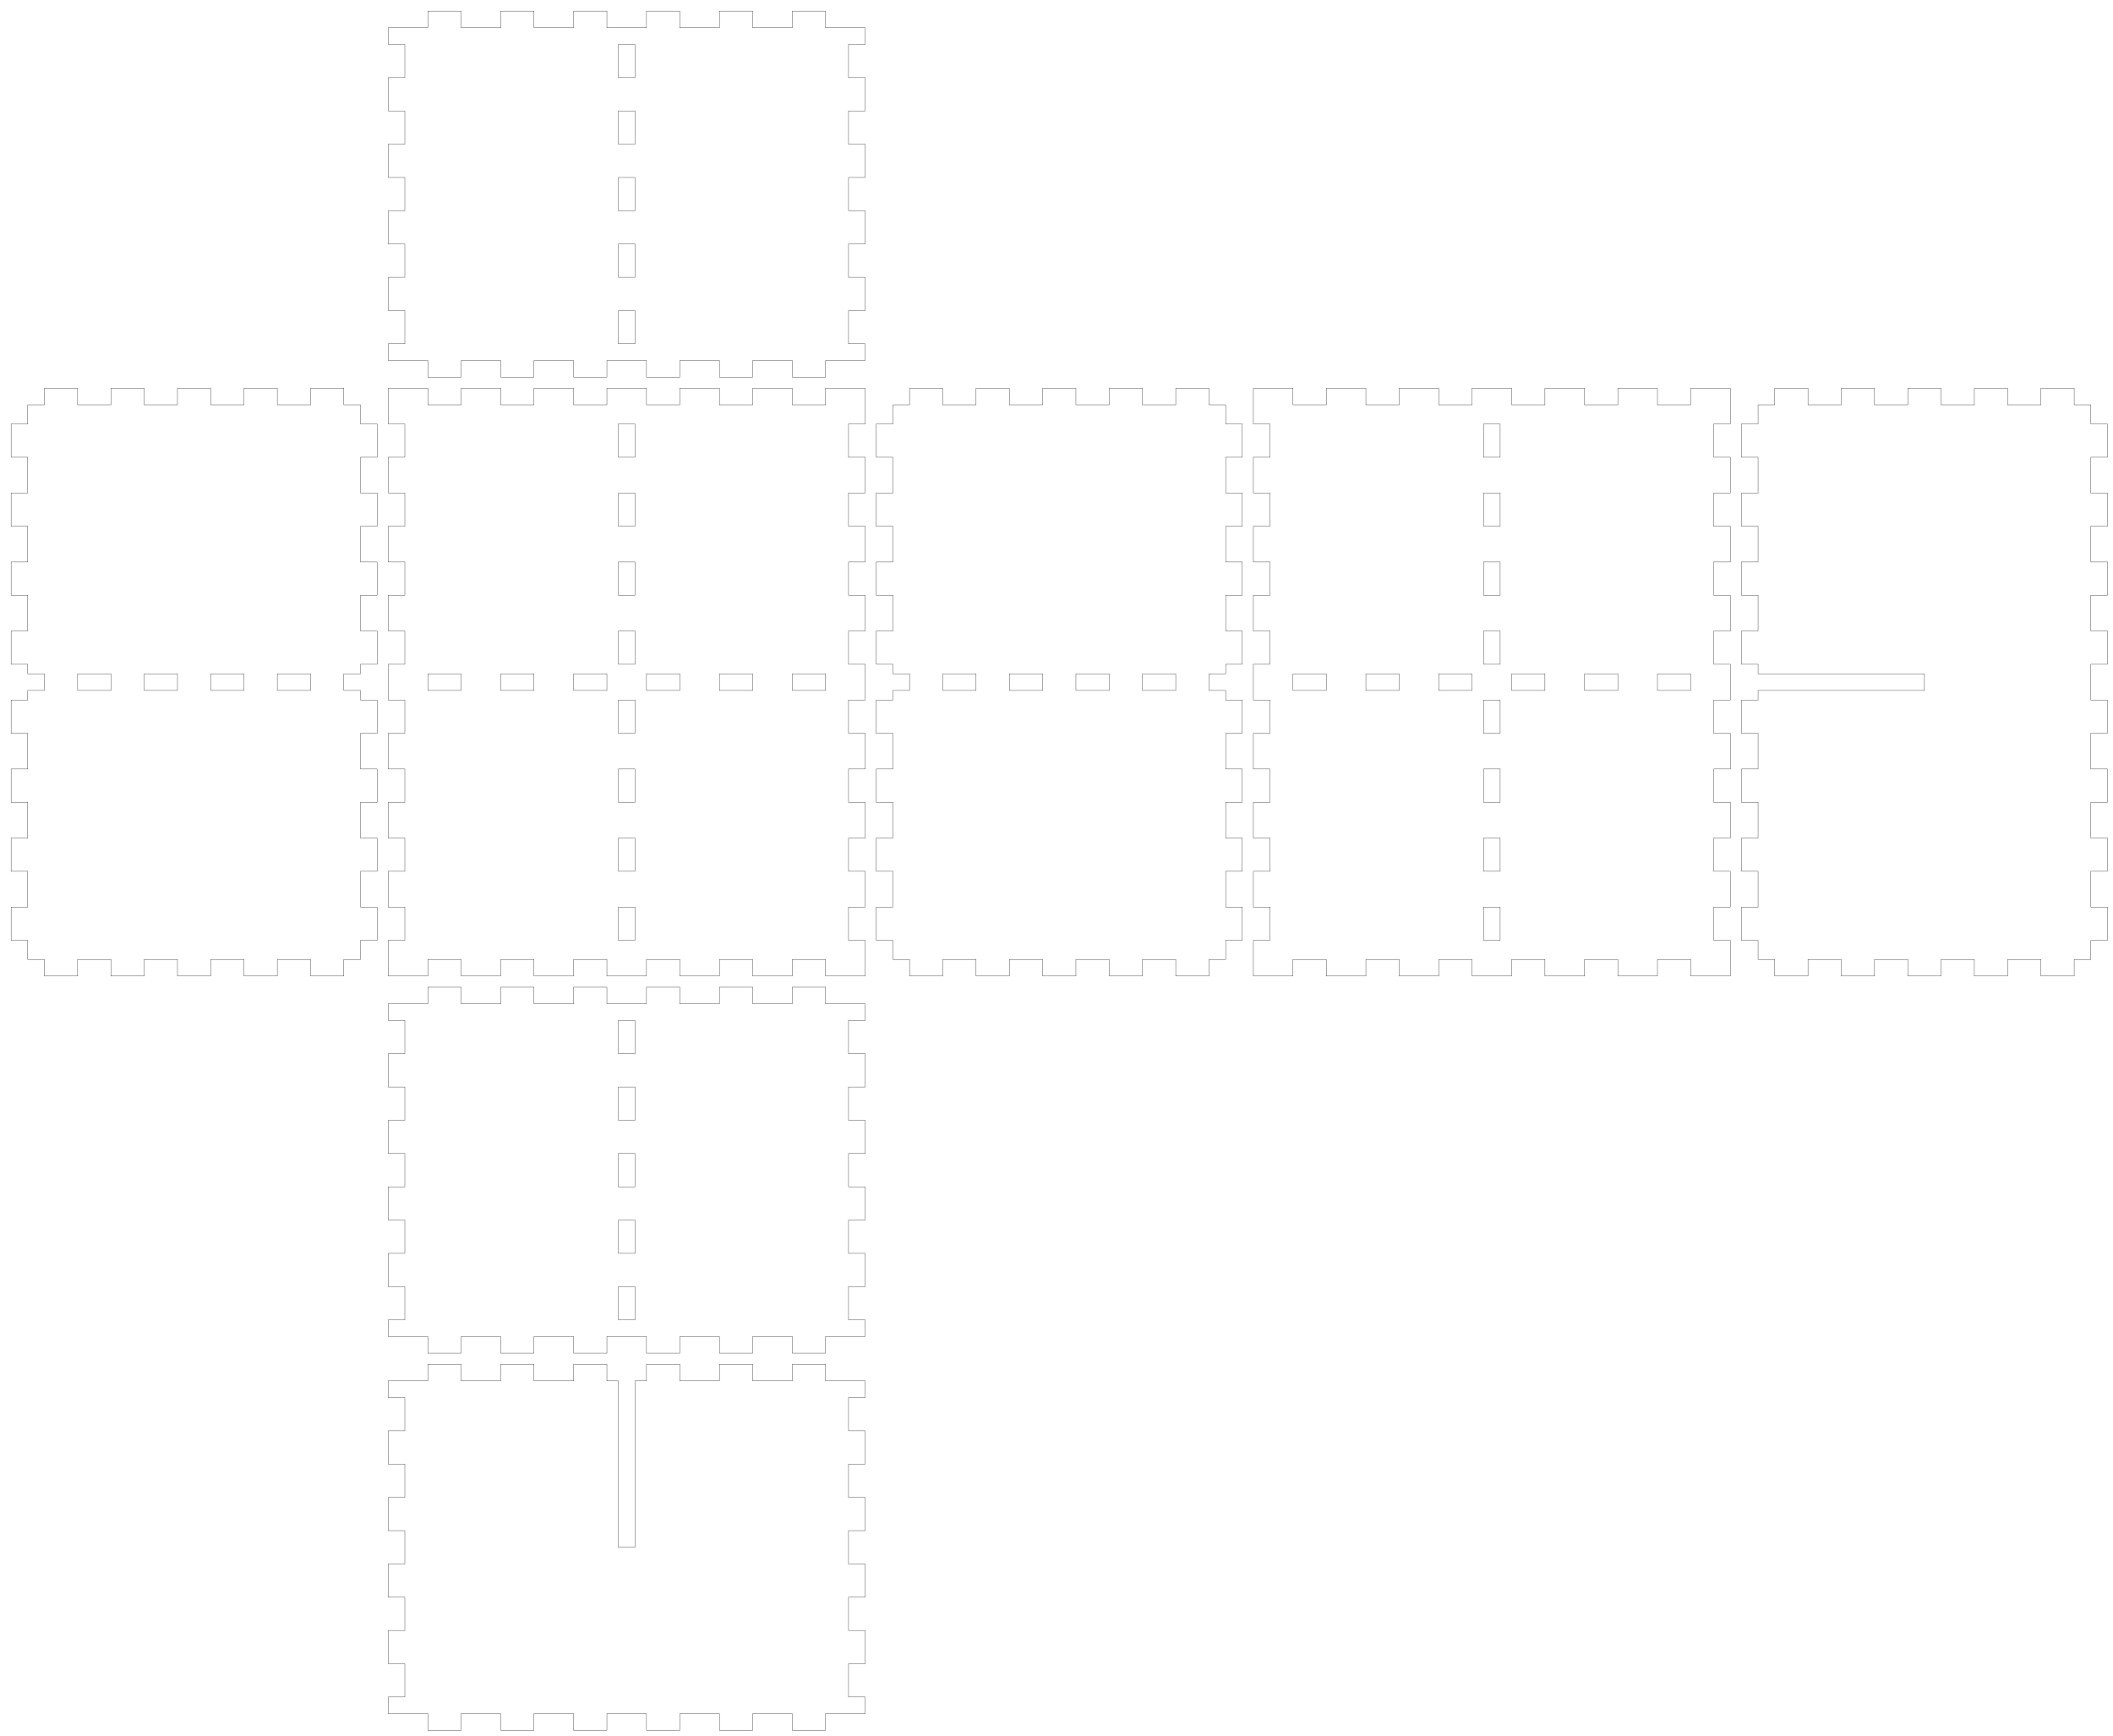
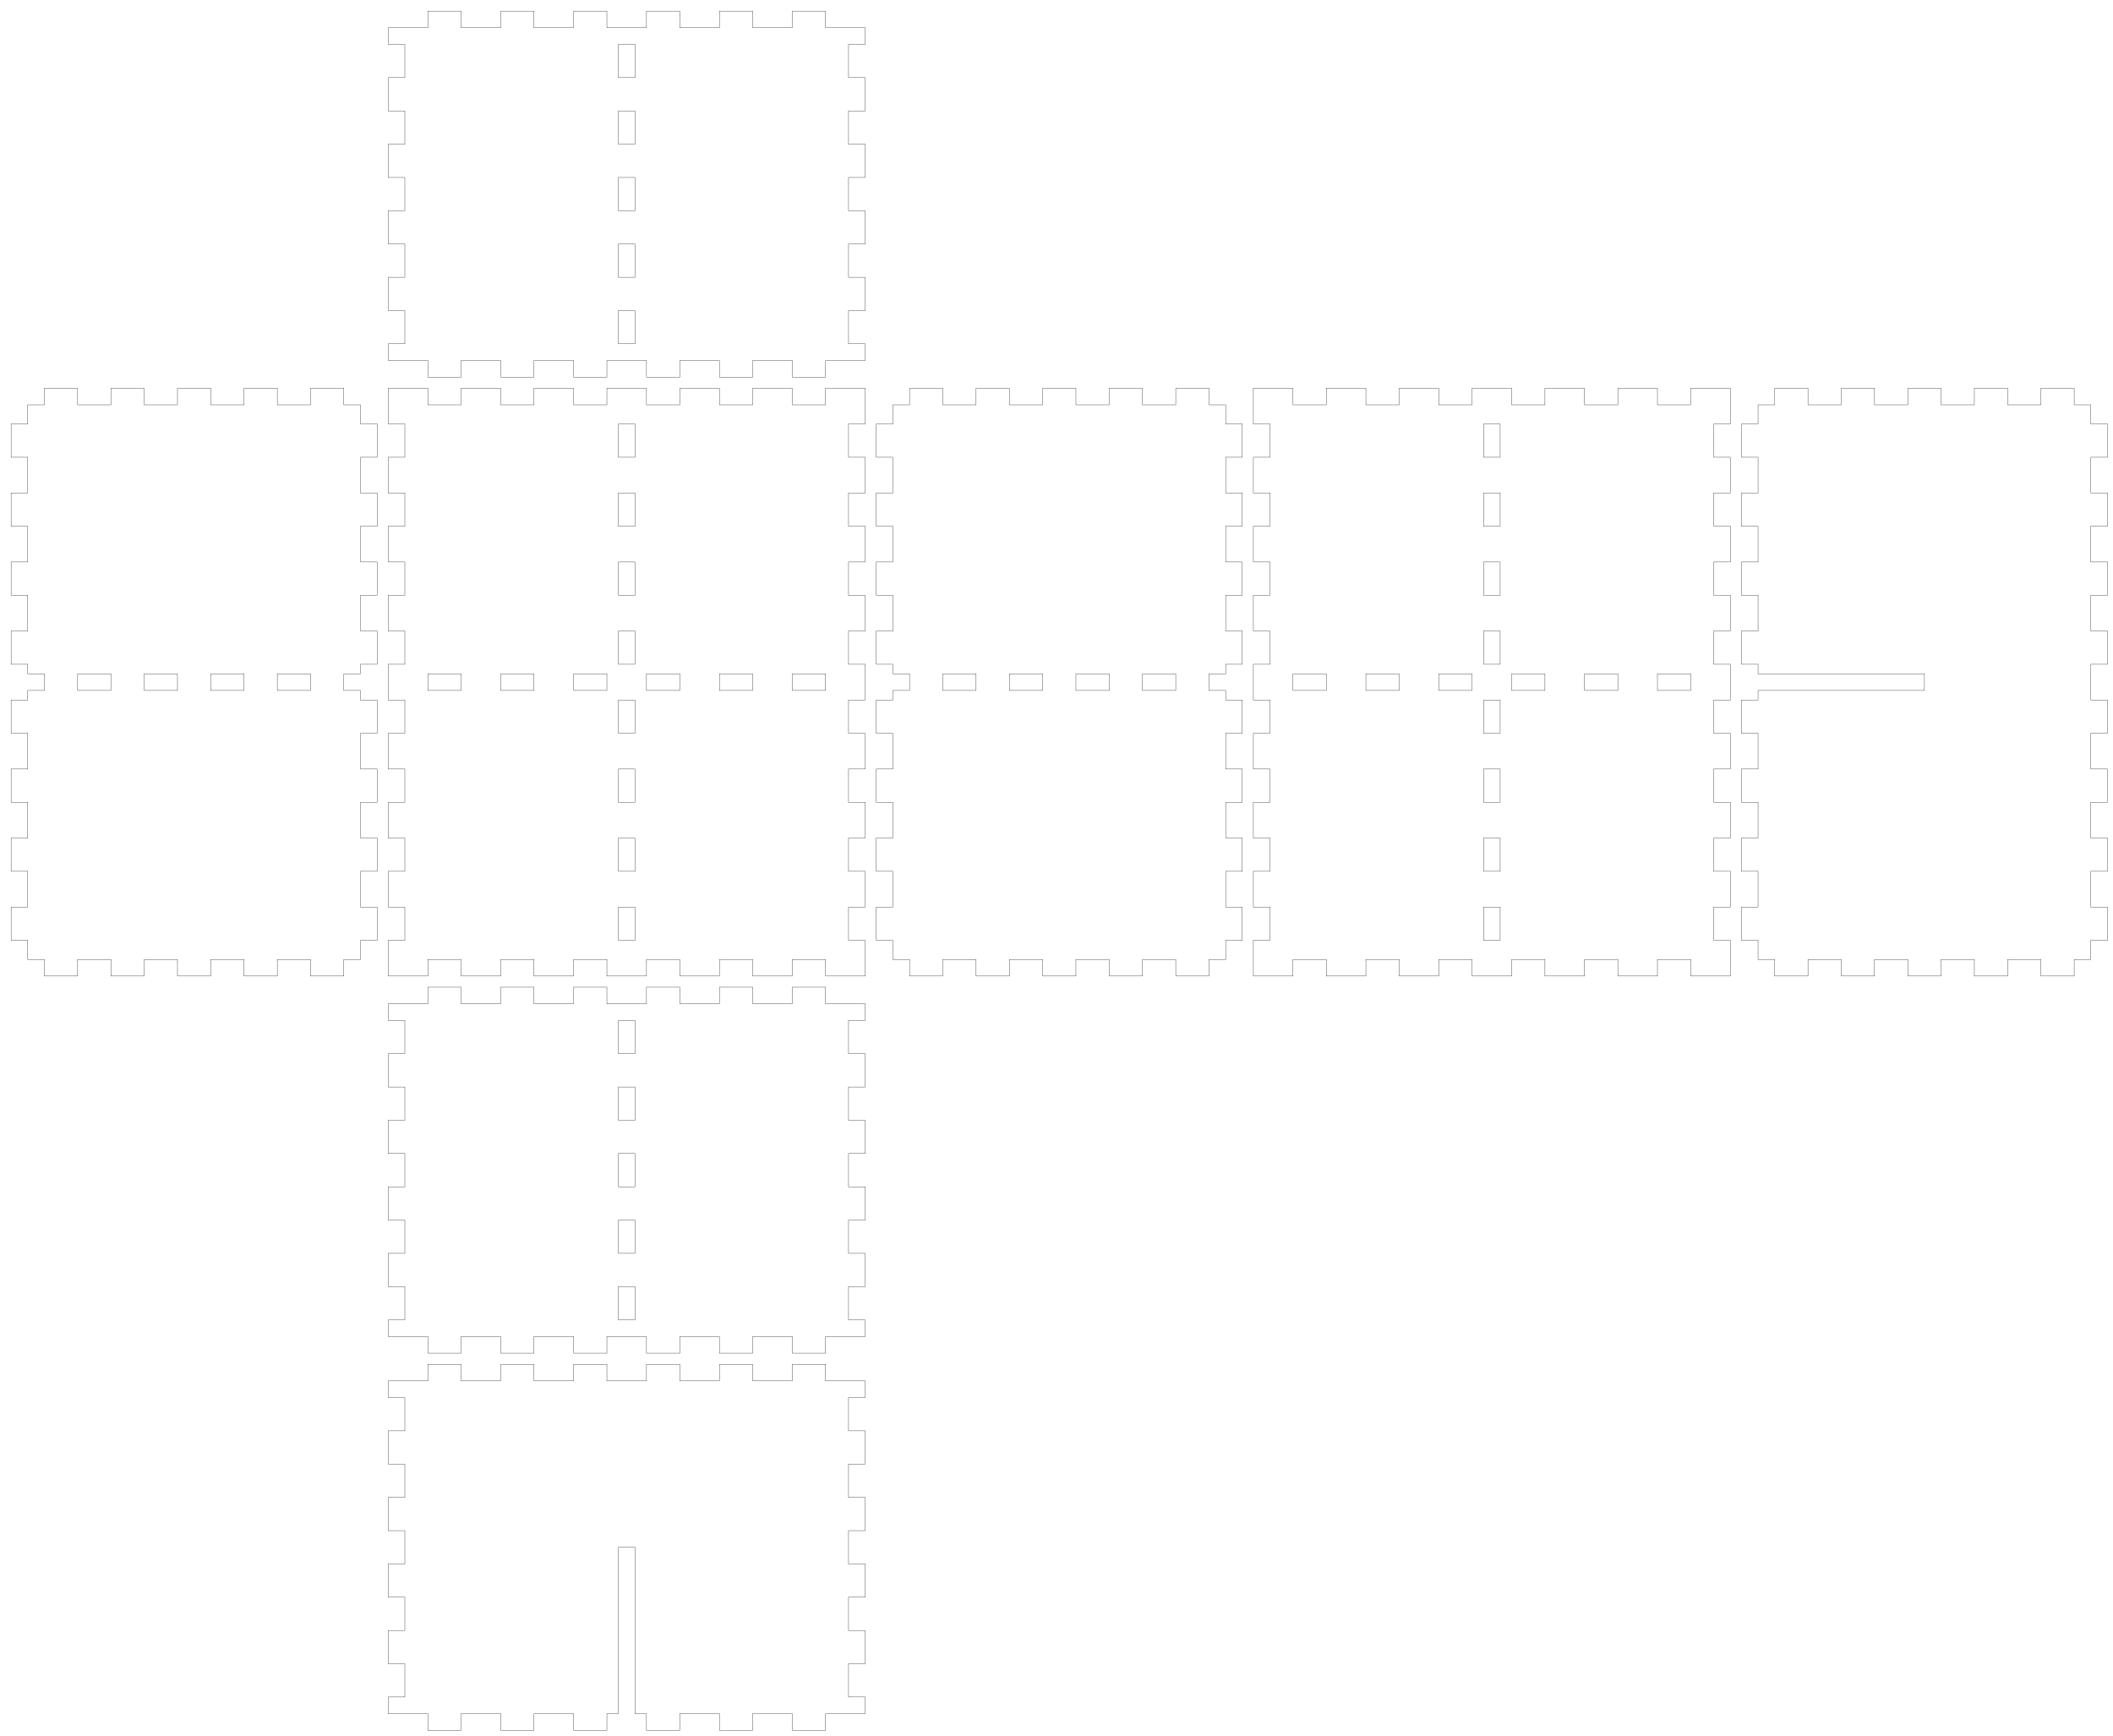
<svg xmlns="http://www.w3.org/2000/svg" width="381mm" height="313mm" viewBox="0 0 381 313" version="1.1" id="svg5">
  <defs id="defs2" />
  <g id="layer1">
    <path id="piece_001" style="fill:none;stroke:#000000;stroke-width:0.051" d="M 70 184 L 73 184 L 73 190 L 70 190 L 70 196 L 73 196 L 73 202 L 70 202 L 70 208 L 73 208 L 73 214 L 70 214 L 70 220 L 73 220 L 73 226 L 70 226 L 70 232 L 73 232 L 73 238 L 70 238 L 70 241 L 77.143 241 L 77.143 244 L 83.143 244 L 83.143 241 L 90.286 241 L 90.286 244 L 96.286 244 L 96.286 241 L 103.429 241 L 103.429 244 L 109.429 244 L 109.429 241 L 116.571 241 L 116.571 244 L 122.571 244 L 122.571 241 L 129.714 241 L 129.714 244 L 135.714 244 L 135.714 241 L 142.857 241 L 142.857 244 L 148.857 244 L 148.857 241 L 156 241 L 156 238 L 153 238 L 153 232 L 156 232 L 156 226 L 153 226 L 153 220 L 156 220 L 156 214 L 153 214 L 153 208 L 156 208 L 156 202 L 153 202 L 153 196 L 156 196 L 156 190 L 153 190 L 153 184 L 156 184 L 156 181 L 148.857 181 L 148.857 178 L 142.857 178 L 142.857 181 L 135.714 181 L 135.714 178 L 129.714 178 L 129.714 181 L 122.571 181 L 122.571 178 L 116.571 178 L 116.571 181 L 109.429 181 L 109.429 178 L 103.429 178 L 103.429 181 L 96.286 181 L 96.286 178 L 90.286 178 L 90.286 181 L 83.143 181 L 83.143 178 L 77.143 178 L 77.143 181 L 70 181 L 70 184 Z M 111.5 184 L 114.5 184 L 114.5 190 L 111.5 190 L 111.5 184 Z M 111.5 196 L 114.5 196 L 114.5 202 L 111.5 202 L 111.5 196 Z M 111.5 208 L 114.5 208 L 114.5 214 L 111.5 214 L 111.5 208 Z M 111.5 220 L 114.5 220 L 114.5 226 L 111.5 226 L 111.5 220 Z M 111.5 232 L 114.5 232 L 114.5 238 L 111.5 238 L 111.5 232 Z" />
-     <path id="xdivider_001" style="fill:none;stroke:#000000;stroke-width:0.051" d="M 70 252 L 73 252 L 73 258 L 70 258 L 70 264 L 73 264 L 73 270 L 70 270 L 70 276 L 73 276 L 73 282 L 70 282 L 70 288 L 73 288 L 73 294 L 70 294 L 70 300 L 73 300 L 73 306 L 70 306 L 70 309 L 77.143 309 L 77.143 312 L 83.143 312 L 83.143 309 L 90.286 309 L 90.286 312 L 96.286 312 L 96.286 309 L 103.429 309 L 103.429 312 L 109.429 312 L 109.429 309 L 116.571 309 L 116.571 312 L 122.571 312 L 122.571 309 L 129.714 309 L 129.714 312 L 135.714 312 L 135.714 309 L 142.857 309 L 142.857 312 L 148.857 312 L 148.857 309 L 156 309 L 156 306 L 153 306 L 153 300 L 156 300 L 156 294 L 153 294 L 153 288 L 156 288 L 156 282 L 153 282 L 153 276 L 156 276 L 156 270 L 153 270 L 153 264 L 156 264 L 156 258 L 153 258 L 153 252 L 156 252 L 156 249 L 148.857 249 L 148.857 246 L 142.857 246 L 142.857 249 L 135.714 249 L 135.714 246 L 129.714 246 L 129.714 249 L 122.571 249 L 122.571 246 L 116.571 246 L 116.571 249 L 114.5 249 L 114.5 279 L 111.5 279 L 111.5 249 L 109.429 249 L 109.429 246 L 103.429 246 L 103.429 249 L 96.286 249 L 96.286 246 L 90.286 246 L 90.286 249 L 83.143 249 L 83.143 246 L 77.143 246 L 77.143 249 L 70 249 L 70 252 Z" />
+     <path id="xdivider_001" style="fill:none;stroke:#000000;stroke-width:0.051" d="M 70 252 L 73 252 L 73 258 L 70 258 L 70 264 L 73 264 L 73 270 L 70 270 L 70 276 L 73 276 L 73 282 L 70 282 L 70 288 L 73 288 L 73 294 L 70 294 L 70 300 L 73 300 L 73 306 L 70 306 L 70 309 L 77.143 309 L 77.143 312 L 83.143 312 L 83.143 309 L 90.286 309 L 90.286 312 L 96.286 312 L 96.286 309 L 103.429 309 L 103.429 312 L 109.429 312 L 109.429 309 L 111.5 309 L 111.5 279 L 114.5 279 L 114.5 309 L 116.571 309 L 116.571 312 L 122.571 312 L 122.571 309 L 129.714 309 L 129.714 312 L 135.714 312 L 135.714 309 L 142.857 309 L 142.857 312 L 148.857 312 L 148.857 309 L 156 309 L 156 306 L 153 306 L 153 300 L 156 300 L 156 294 L 153 294 L 153 288 L 156 288 L 156 282 L 153 282 L 153 276 L 156 276 L 156 270 L 153 270 L 153 264 L 156 264 L 156 258 L 153 258 L 153 252 L 156 252 L 156 249 L 148.857 249 L 148.857 246 L 142.857 246 L 142.857 249 L 135.714 249 L 135.714 246 L 129.714 246 L 129.714 249 L 122.571 249 L 122.571 246 L 116.571 246 L 116.571 249 L 109.429 249 L 109.429 246 L 103.429 246 L 103.429 249 L 96.286 249 L 96.286 246 L 90.286 246 L 90.286 249 L 83.143 249 L 83.143 246 L 77.143 246 L 77.143 249 L 70 249 L 70 252 Z" />
    <path id="piece_002" style="fill:none;stroke:#000000;stroke-width:0.051" d="M 5 76.444 L 2 76.444 L 2 82.444 L 5 82.444 L 5 88.889 L 2 88.889 L 2 94.889 L 5 94.889 L 5 101.333 L 2 101.333 L 2 107.333 L 5 107.333 L 5 113.778 L 2 113.778 L 2 119.778 L 5 119.778 L 5 121.5 L 8 121.5 L 8 124.5 L 5 124.5 L 5 126.222 L 2 126.222 L 2 132.222 L 5 132.222 L 5 138.667 L 2 138.667 L 2 144.667 L 5 144.667 L 5 151.111 L 2 151.111 L 2 157.111 L 5 157.111 L 5 163.556 L 2 163.556 L 2 169.556 L 5 169.556 L 5 173 L 8 173 L 8 176 L 14 176 L 14 173 L 20 173 L 20 176 L 26 176 L 26 173 L 32 173 L 32 176 L 38 176 L 38 173 L 44 173 L 44 176 L 50 176 L 50 173 L 56 173 L 56 176 L 62 176 L 62 173 L 65 173 L 65 169.556 L 68 169.556 L 68 163.556 L 65 163.556 L 65 157.111 L 68 157.111 L 68 151.111 L 65 151.111 L 65 144.667 L 68 144.667 L 68 138.667 L 65 138.667 L 65 132.222 L 68 132.222 L 68 126.222 L 65 126.222 L 65 124.5 L 62 124.5 L 62 121.5 L 65 121.5 L 65 119.778 L 68 119.778 L 68 113.778 L 65 113.778 L 65 107.333 L 68 107.333 L 68 101.333 L 65 101.333 L 65 94.889 L 68 94.889 L 68 88.889 L 65 88.889 L 65 82.444 L 68 82.444 L 68 76.444 L 65 76.444 L 65 73 L 62 73 L 62 70 L 56 70 L 56 73 L 50 73 L 50 70 L 44 70 L 44 73 L 38 73 L 38 70 L 32 70 L 32 73 L 26 73 L 26 70 L 20 70 L 20 73 L 14 73 L 14 70 L 8 70 L 8 73 L 5 73 L 5 76.444 Z M 14 121.5 L 20 121.5 L 20 124.5 L 14 124.5 L 14 121.5 Z M 26 121.5 L 32 121.5 L 32 124.5 L 26 124.5 L 26 121.5 Z M 38 121.5 L 44 121.5 L 44 124.5 L 38 124.5 L 38 121.5 Z M 50 121.5 L 56 121.5 L 56 124.5 L 50 124.5 L 50 121.5 Z" />
    <path id="ydivider_001" style="fill:none;stroke:#000000;stroke-width:0.051" d="M 317 76.444 L 314 76.444 L 314 82.444 L 317 82.444 L 317 88.889 L 314 88.889 L 314 94.889 L 317 94.889 L 317 101.333 L 314 101.333 L 314 107.333 L 317 107.333 L 317 113.778 L 314 113.778 L 314 119.778 L 317 119.778 L 317 121.5 L 347 121.5 L 347 124.5 L 317 124.5 L 317 126.222 L 314 126.222 L 314 132.222 L 317 132.222 L 317 138.667 L 314 138.667 L 314 144.667 L 317 144.667 L 317 151.111 L 314 151.111 L 314 157.111 L 317 157.111 L 317 163.556 L 314 163.556 L 314 169.556 L 317 169.556 L 317 173 L 320 173 L 320 176 L 326 176 L 326 173 L 332 173 L 332 176 L 338 176 L 338 173 L 344 173 L 344 176 L 350 176 L 350 173 L 356 173 L 356 176 L 362 176 L 362 173 L 368 173 L 368 176 L 374 176 L 374 173 L 377 173 L 377 169.556 L 380 169.556 L 380 163.556 L 377 163.556 L 377 157.111 L 380 157.111 L 380 151.111 L 377 151.111 L 377 144.667 L 380 144.667 L 380 138.667 L 377 138.667 L 377 132.222 L 380 132.222 L 380 126.222 L 377 126.222 L 377 119.778 L 380 119.778 L 380 113.778 L 377 113.778 L 377 107.333 L 380 107.333 L 380 101.333 L 377 101.333 L 377 94.889 L 380 94.889 L 380 88.889 L 377 88.889 L 377 82.444 L 380 82.444 L 380 76.444 L 377 76.444 L 377 73 L 374 73 L 374 70 L 368 70 L 368 73 L 362 73 L 362 70 L 356 70 L 356 73 L 350 73 L 350 70 L 344 70 L 344 73 L 338 73 L 338 70 L 332 70 L 332 73 L 326 73 L 326 70 L 320 70 L 320 73 L 317 73 L 317 76.444 Z" />
    <path id="piece_003" style="fill:none;stroke:#000000;stroke-width:0.051" d="M 70 76.444 L 73 76.444 L 73 82.444 L 70 82.444 L 70 88.889 L 73 88.889 L 73 94.889 L 70 94.889 L 70 101.333 L 73 101.333 L 73 107.333 L 70 107.333 L 70 113.778 L 73 113.778 L 73 119.778 L 70 119.778 L 70 126.222 L 73 126.222 L 73 132.222 L 70 132.222 L 70 138.667 L 73 138.667 L 73 144.667 L 70 144.667 L 70 151.111 L 73 151.111 L 73 157.111 L 70 157.111 L 70 163.556 L 73 163.556 L 73 169.556 L 70 169.556 L 70 176 L 77.143 176 L 77.143 173 L 83.143 173 L 83.143 176 L 90.286 176 L 90.286 173 L 96.286 173 L 96.286 176 L 103.429 176 L 103.429 173 L 109.429 173 L 109.429 176 L 116.571 176 L 116.571 173 L 122.571 173 L 122.571 176 L 129.714 176 L 129.714 173 L 135.714 173 L 135.714 176 L 142.857 176 L 142.857 173 L 148.857 173 L 148.857 176 L 156 176 L 156 169.556 L 153 169.556 L 153 163.556 L 156 163.556 L 156 157.111 L 153 157.111 L 153 151.111 L 156 151.111 L 156 144.667 L 153 144.667 L 153 138.667 L 156 138.667 L 156 132.222 L 153 132.222 L 153 126.222 L 156 126.222 L 156 119.778 L 153 119.778 L 153 113.778 L 156 113.778 L 156 107.333 L 153 107.333 L 153 101.333 L 156 101.333 L 156 94.889 L 153 94.889 L 153 88.889 L 156 88.889 L 156 82.444 L 153 82.444 L 153 76.444 L 156 76.444 L 156 70 L 148.857 70 L 148.857 73 L 142.857 73 L 142.857 70 L 135.714 70 L 135.714 73 L 129.714 73 L 129.714 70 L 122.571 70 L 122.571 73 L 116.571 73 L 116.571 70 L 109.429 70 L 109.429 73 L 103.429 73 L 103.429 70 L 96.286 70 L 96.286 73 L 90.286 73 L 90.286 70 L 83.143 70 L 83.143 73 L 77.143 73 L 77.143 70 L 70 70 L 70 76.444 Z M 103.429 121.5 L 109.429 121.5 L 109.429 124.5 L 103.429 124.5 L 103.429 121.5 Z M 111.5 101.333 L 114.5 101.333 L 114.5 107.333 L 111.5 107.333 L 111.5 101.333 Z M 111.5 113.778 L 114.5 113.778 L 114.5 119.778 L 111.5 119.778 L 111.5 113.778 Z M 111.5 126.222 L 114.5 126.222 L 114.5 132.222 L 111.5 132.222 L 111.5 126.222 Z M 111.5 138.667 L 114.5 138.667 L 114.5 144.667 L 111.5 144.667 L 111.5 138.667 Z M 111.5 151.111 L 114.5 151.111 L 114.5 157.111 L 111.5 157.111 L 111.5 151.111 Z M 111.5 163.556 L 114.5 163.556 L 114.5 169.556 L 111.5 169.556 L 111.5 163.556 Z M 111.5 76.444 L 114.5 76.444 L 114.5 82.444 L 111.5 82.444 L 111.5 76.444 Z M 111.5 88.889 L 114.5 88.889 L 114.5 94.889 L 111.5 94.889 L 111.5 88.889 Z M 116.571 121.5 L 122.571 121.5 L 122.571 124.5 L 116.571 124.5 L 116.571 121.5 Z M 129.714 121.5 L 135.714 121.5 L 135.714 124.5 L 129.714 124.5 L 129.714 121.5 Z M 142.857 121.5 L 148.857 121.5 L 148.857 124.5 L 142.857 124.5 L 142.857 121.5 Z M 77.143 121.5 L 83.143 121.5 L 83.143 124.5 L 77.143 124.5 L 77.143 121.5 Z M 90.286 121.5 L 96.286 121.5 L 96.286 124.5 L 90.286 124.5 L 90.286 121.5 Z" />
    <path id="piece_004" style="fill:none;stroke:#000000;stroke-width:0.051" d="M 161 76.444 L 158 76.444 L 158 82.444 L 161 82.444 L 161 88.889 L 158 88.889 L 158 94.889 L 161 94.889 L 161 101.333 L 158 101.333 L 158 107.333 L 161 107.333 L 161 113.778 L 158 113.778 L 158 119.778 L 161 119.778 L 161 121.5 L 164 121.5 L 164 124.5 L 161 124.5 L 161 126.222 L 158 126.222 L 158 132.222 L 161 132.222 L 161 138.667 L 158 138.667 L 158 144.667 L 161 144.667 L 161 151.111 L 158 151.111 L 158 157.111 L 161 157.111 L 161 163.556 L 158 163.556 L 158 169.556 L 161 169.556 L 161 173 L 164 173 L 164 176 L 170 176 L 170 173 L 176 173 L 176 176 L 182 176 L 182 173 L 188 173 L 188 176 L 194 176 L 194 173 L 200 173 L 200 176 L 206 176 L 206 173 L 212 173 L 212 176 L 218 176 L 218 173 L 221 173 L 221 169.556 L 224 169.556 L 224 163.556 L 221 163.556 L 221 157.111 L 224 157.111 L 224 151.111 L 221 151.111 L 221 144.667 L 224 144.667 L 224 138.667 L 221 138.667 L 221 132.222 L 224 132.222 L 224 126.222 L 221 126.222 L 221 124.5 L 218 124.5 L 218 121.5 L 221 121.5 L 221 119.778 L 224 119.778 L 224 113.778 L 221 113.778 L 221 107.333 L 224 107.333 L 224 101.333 L 221 101.333 L 221 94.889 L 224 94.889 L 224 88.889 L 221 88.889 L 221 82.444 L 224 82.444 L 224 76.444 L 221 76.444 L 221 73 L 218 73 L 218 70 L 212 70 L 212 73 L 206 73 L 206 70 L 200 70 L 200 73 L 194 73 L 194 70 L 188 70 L 188 73 L 182 73 L 182 70 L 176 70 L 176 73 L 170 73 L 170 70 L 164 70 L 164 73 L 161 73 L 161 76.444 Z M 170 121.5 L 176 121.5 L 176 124.5 L 170 124.5 L 170 121.5 Z M 182 121.5 L 188 121.5 L 188 124.5 L 182 124.5 L 182 121.5 Z M 194 121.5 L 200 121.5 L 200 124.5 L 194 124.5 L 194 121.5 Z M 206 121.5 L 212 121.5 L 212 124.5 L 206 124.5 L 206 121.5 Z" />
    <path id="piece_005" style="fill:none;stroke:#000000;stroke-width:0.051" d="M 226 76.444 L 229 76.444 L 229 82.444 L 226 82.444 L 226 88.889 L 229 88.889 L 229 94.889 L 226 94.889 L 226 101.333 L 229 101.333 L 229 107.333 L 226 107.333 L 226 113.778 L 229 113.778 L 229 119.778 L 226 119.778 L 226 126.222 L 229 126.222 L 229 132.222 L 226 132.222 L 226 138.667 L 229 138.667 L 229 144.667 L 226 144.667 L 226 151.111 L 229 151.111 L 229 157.111 L 226 157.111 L 226 163.556 L 229 163.556 L 229 169.556 L 226 169.556 L 226 176 L 233.143 176 L 233.143 173 L 239.143 173 L 239.143 176 L 246.286 176 L 246.286 173 L 252.286 173 L 252.286 176 L 259.429 176 L 259.429 173 L 265.429 173 L 265.429 176 L 272.571 176 L 272.571 173 L 278.571 173 L 278.571 176 L 285.714 176 L 285.714 173 L 291.714 173 L 291.714 176 L 298.857 176 L 298.857 173 L 304.857 173 L 304.857 176 L 312 176 L 312 169.556 L 309 169.556 L 309 163.556 L 312 163.556 L 312 157.111 L 309 157.111 L 309 151.111 L 312 151.111 L 312 144.667 L 309 144.667 L 309 138.667 L 312 138.667 L 312 132.222 L 309 132.222 L 309 126.222 L 312 126.222 L 312 119.778 L 309 119.778 L 309 113.778 L 312 113.778 L 312 107.333 L 309 107.333 L 309 101.333 L 312 101.333 L 312 94.889 L 309 94.889 L 309 88.889 L 312 88.889 L 312 82.444 L 309 82.444 L 309 76.444 L 312 76.444 L 312 70 L 304.857 70 L 304.857 73 L 298.857 73 L 298.857 70 L 291.714 70 L 291.714 73 L 285.714 73 L 285.714 70 L 278.571 70 L 278.571 73 L 272.571 73 L 272.571 70 L 265.429 70 L 265.429 73 L 259.429 73 L 259.429 70 L 252.286 70 L 252.286 73 L 246.286 73 L 246.286 70 L 239.143 70 L 239.143 73 L 233.143 73 L 233.143 70 L 226 70 L 226 76.444 Z M 233.143 121.5 L 239.143 121.5 L 239.143 124.5 L 233.143 124.5 L 233.143 121.5 Z M 246.286 121.5 L 252.286 121.5 L 252.286 124.5 L 246.286 124.5 L 246.286 121.5 Z M 259.429 121.5 L 265.429 121.5 L 265.429 124.5 L 259.429 124.5 L 259.429 121.5 Z M 267.5 101.333 L 270.5 101.333 L 270.5 107.333 L 267.5 107.333 L 267.5 101.333 Z M 267.5 113.778 L 270.5 113.778 L 270.5 119.778 L 267.5 119.778 L 267.5 113.778 Z M 267.5 126.222 L 270.5 126.222 L 270.5 132.222 L 267.5 132.222 L 267.5 126.222 Z M 267.5 138.667 L 270.5 138.667 L 270.5 144.667 L 267.5 144.667 L 267.5 138.667 Z M 267.5 151.111 L 270.5 151.111 L 270.5 157.111 L 267.5 157.111 L 267.5 151.111 Z M 267.5 163.556 L 270.5 163.556 L 270.5 169.556 L 267.5 169.556 L 267.5 163.556 Z M 267.5 76.444 L 270.5 76.444 L 270.5 82.444 L 267.5 82.444 L 267.5 76.444 Z M 267.5 88.889 L 270.5 88.889 L 270.5 94.889 L 267.5 94.889 L 267.5 88.889 Z M 272.571 121.5 L 278.571 121.5 L 278.571 124.5 L 272.571 124.5 L 272.571 121.5 Z M 285.714 121.5 L 291.714 121.5 L 291.714 124.5 L 285.714 124.5 L 285.714 121.5 Z M 298.857 121.5 L 304.857 121.5 L 304.857 124.5 L 298.857 124.5 L 298.857 121.5 Z" />
    <path id="piece_006" style="fill:none;stroke:#000000;stroke-width:0.051" d="M 70 8 L 73 8 L 73 14 L 70 14 L 70 20 L 73 20 L 73 26 L 70 26 L 70 32 L 73 32 L 73 38 L 70 38 L 70 44 L 73 44 L 73 50 L 70 50 L 70 56 L 73 56 L 73 62 L 70 62 L 70 65 L 77.143 65 L 77.143 68 L 83.143 68 L 83.143 65 L 90.286 65 L 90.286 68 L 96.286 68 L 96.286 65 L 103.429 65 L 103.429 68 L 109.429 68 L 109.429 65 L 116.571 65 L 116.571 68 L 122.571 68 L 122.571 65 L 129.714 65 L 129.714 68 L 135.714 68 L 135.714 65 L 142.857 65 L 142.857 68 L 148.857 68 L 148.857 65 L 156 65 L 156 62 L 153 62 L 153 56 L 156 56 L 156 50 L 153 50 L 153 44 L 156 44 L 156 38 L 153 38 L 153 32 L 156 32 L 156 26 L 153 26 L 153 20 L 156 20 L 156 14 L 153 14 L 153 8 L 156 8 L 156 5 L 148.857 5 L 148.857 2 L 142.857 2 L 142.857 5 L 135.714 5 L 135.714 2 L 129.714 2 L 129.714 5 L 122.571 5 L 122.571 2 L 116.571 2 L 116.571 5 L 109.429 5 L 109.429 2 L 103.429 2 L 103.429 5 L 96.286 5 L 96.286 2 L 90.286 2 L 90.286 5 L 83.143 5 L 83.143 2 L 77.143 2 L 77.143 5 L 70 5 L 70 8 Z M 111.5 20 L 114.5 20 L 114.5 26 L 111.5 26 L 111.5 20 Z M 111.5 32 L 114.5 32 L 114.5 38 L 111.5 38 L 111.5 32 Z M 111.5 44 L 114.5 44 L 114.5 50 L 111.5 50 L 111.5 44 Z M 111.5 56 L 114.5 56 L 114.5 62 L 111.5 62 L 111.5 56 Z M 111.5 8 L 114.5 8 L 114.5 14 L 111.5 14 L 111.5 8 Z" />
  </g>
</svg>
